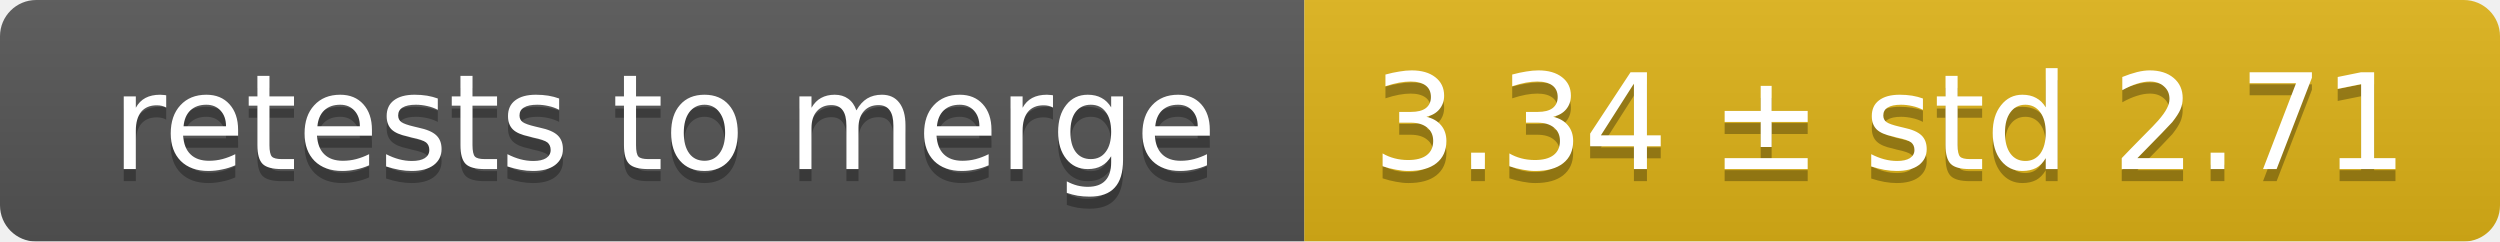
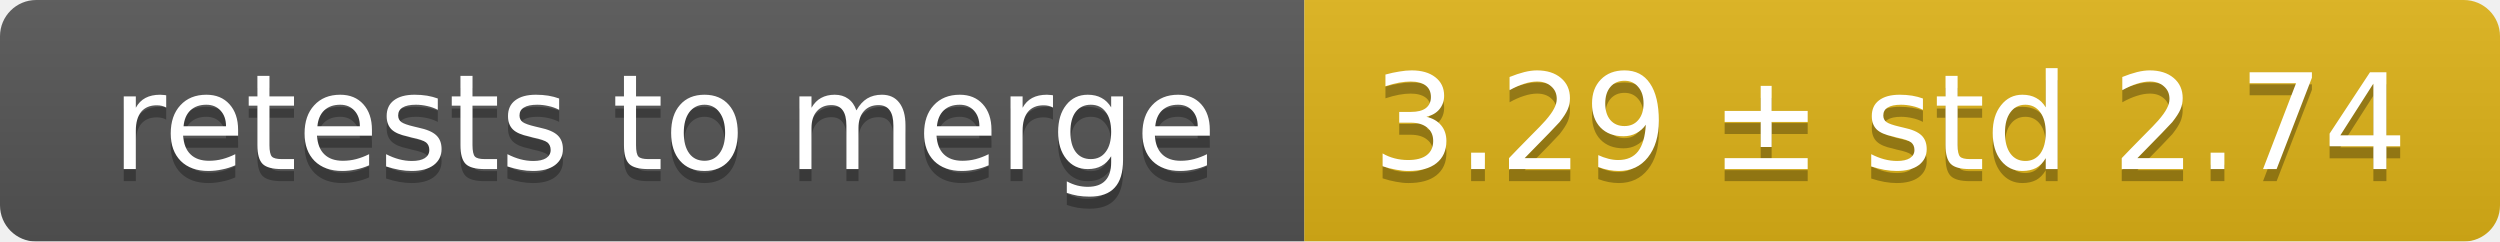
<svg xmlns="http://www.w3.org/2000/svg" width="207" height="20">
  <linearGradient id="smooth" x2="0" y2="100%">
    <stop offset="0" stop-color="#bbb" stop-opacity=".1" />
    <stop offset="1" stop-opacity=".1" />
  </linearGradient>
  <mask id="round">
    <rect width="207" height="20" rx="3" fill="#fff" />
  </mask>
  <g mask="url(#round)">
    <rect width="108" height="20" fill="#555" />
    <rect x="108" width="99" height="20" fill="#dfb317" />
    <rect width="207" height="20" fill="url(#smooth)" />
  </g>
  <g fill="#fff" text-anchor="middle" font-family="DejaVu Sans,Verdana,Geneva,sans-serif" font-size="11">
    <text x="55" y="15" fill="#010101" fill-opacity=".3">retests to merge</text>
    <text x="55" y="14">retests to merge</text>
-     <text x="156.5" y="15" fill="#010101" fill-opacity=".3">3.34 ± std 2.71</text>
-     <text x="156.5" y="14">3.34 ± std 2.71</text>
+     <text x="156.5" y="15" fill="#010101" fill-opacity=".3">3.29 ± std 2.74</text>
+     <text x="156.5" y="14">3.29 ± std 2.74</text>
  </g>
</svg>
